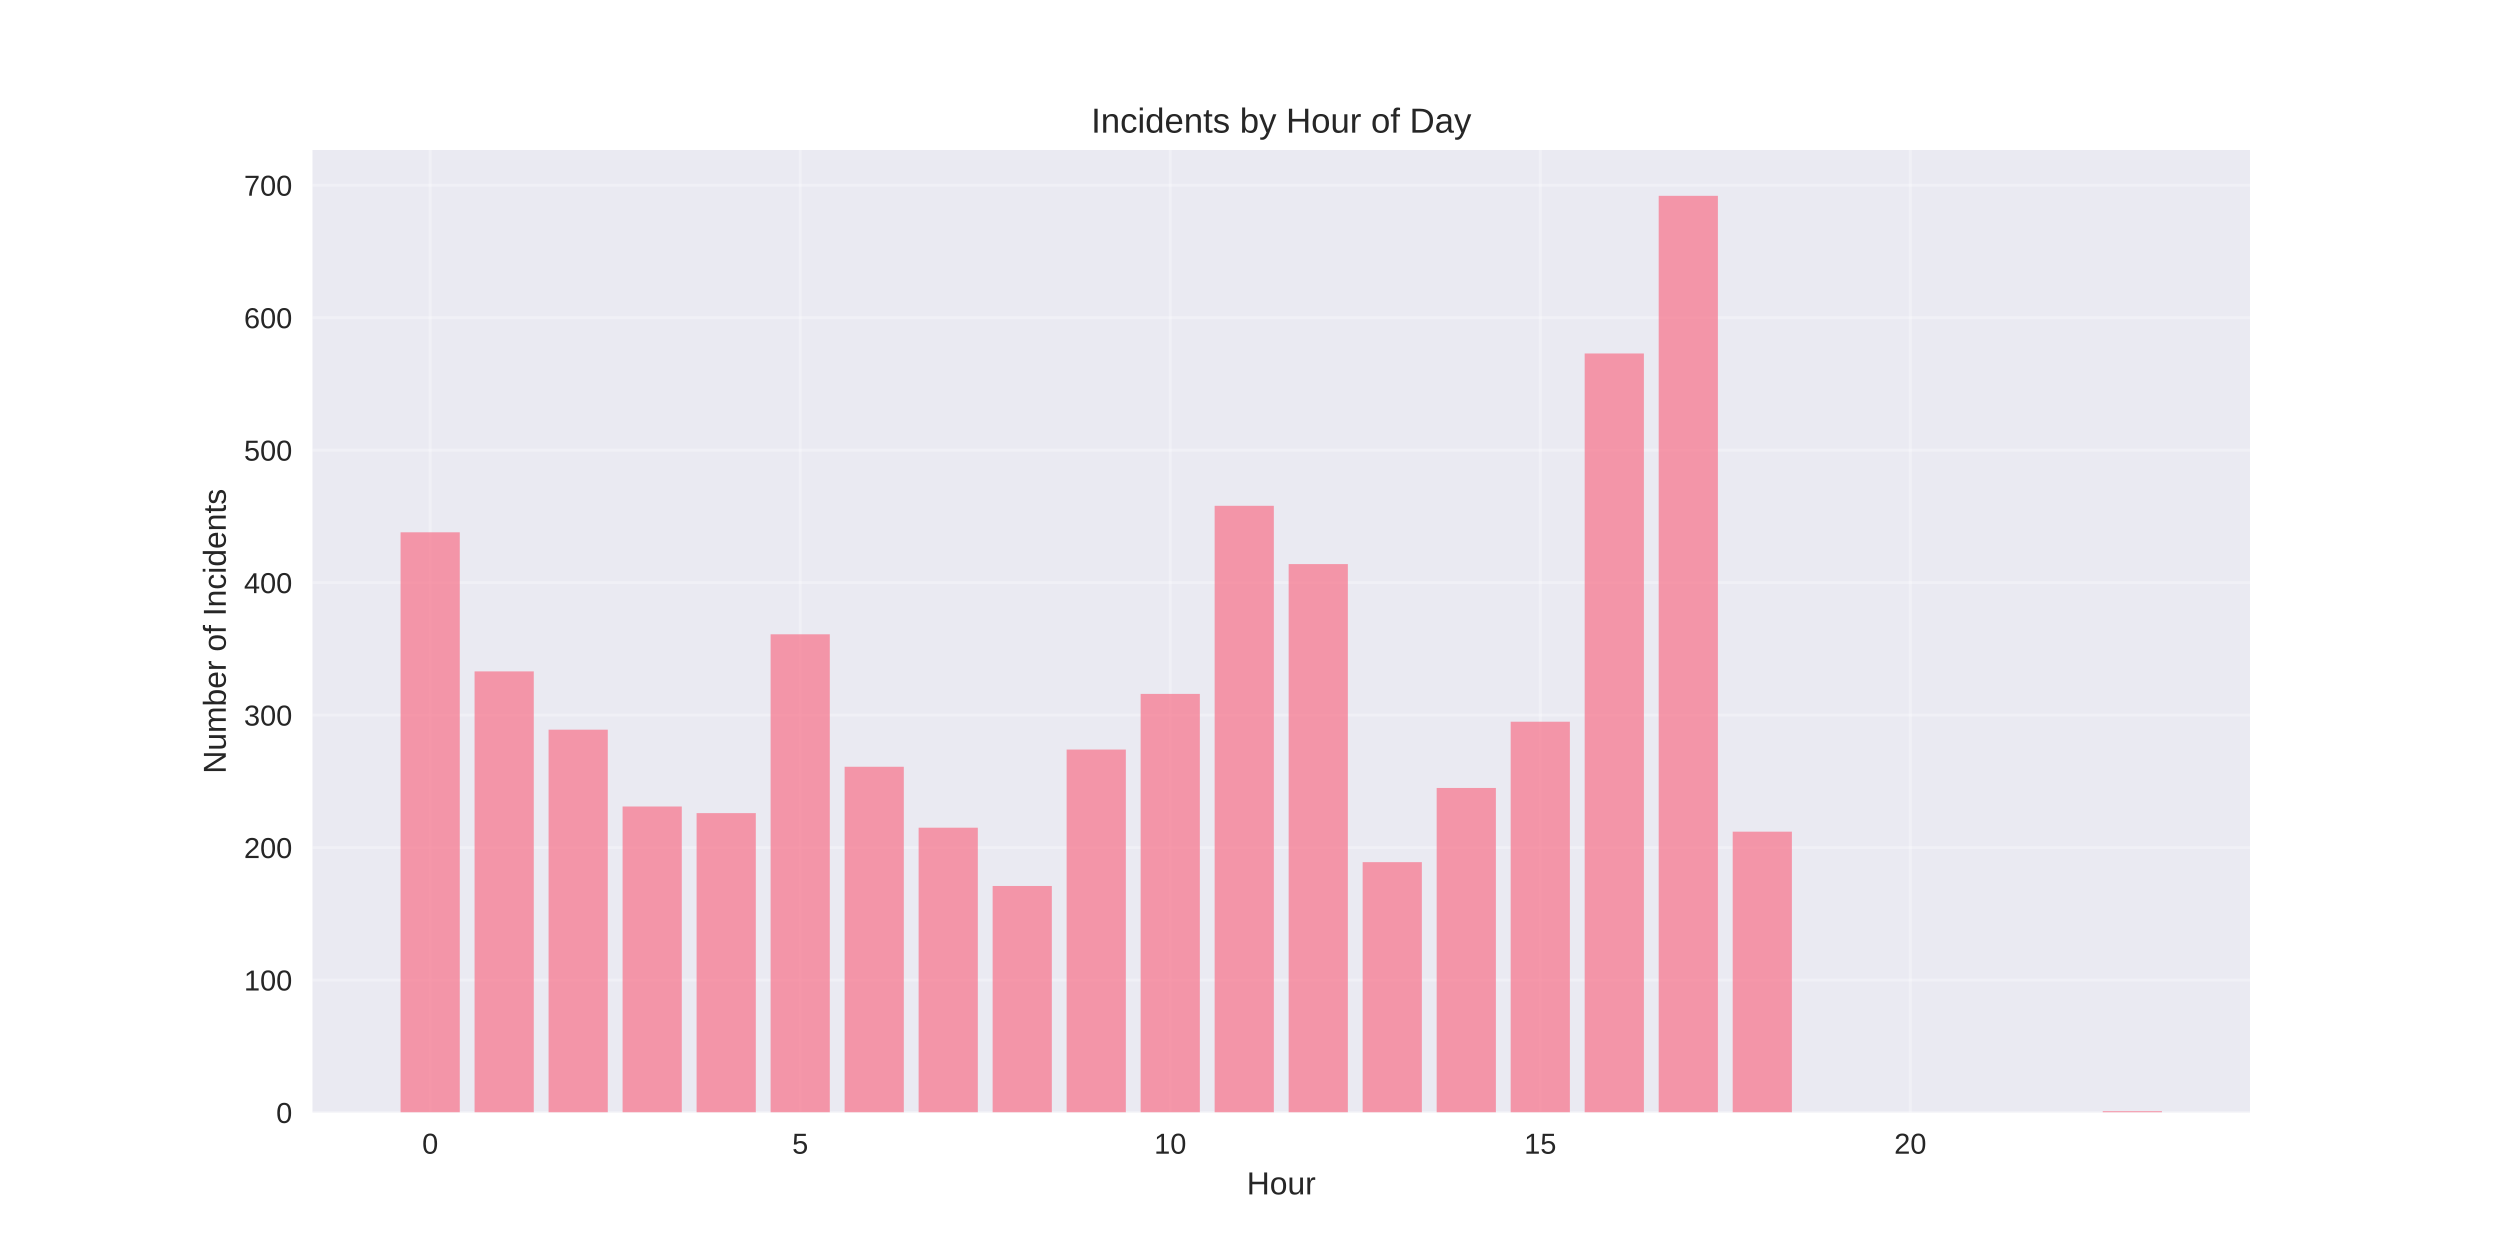
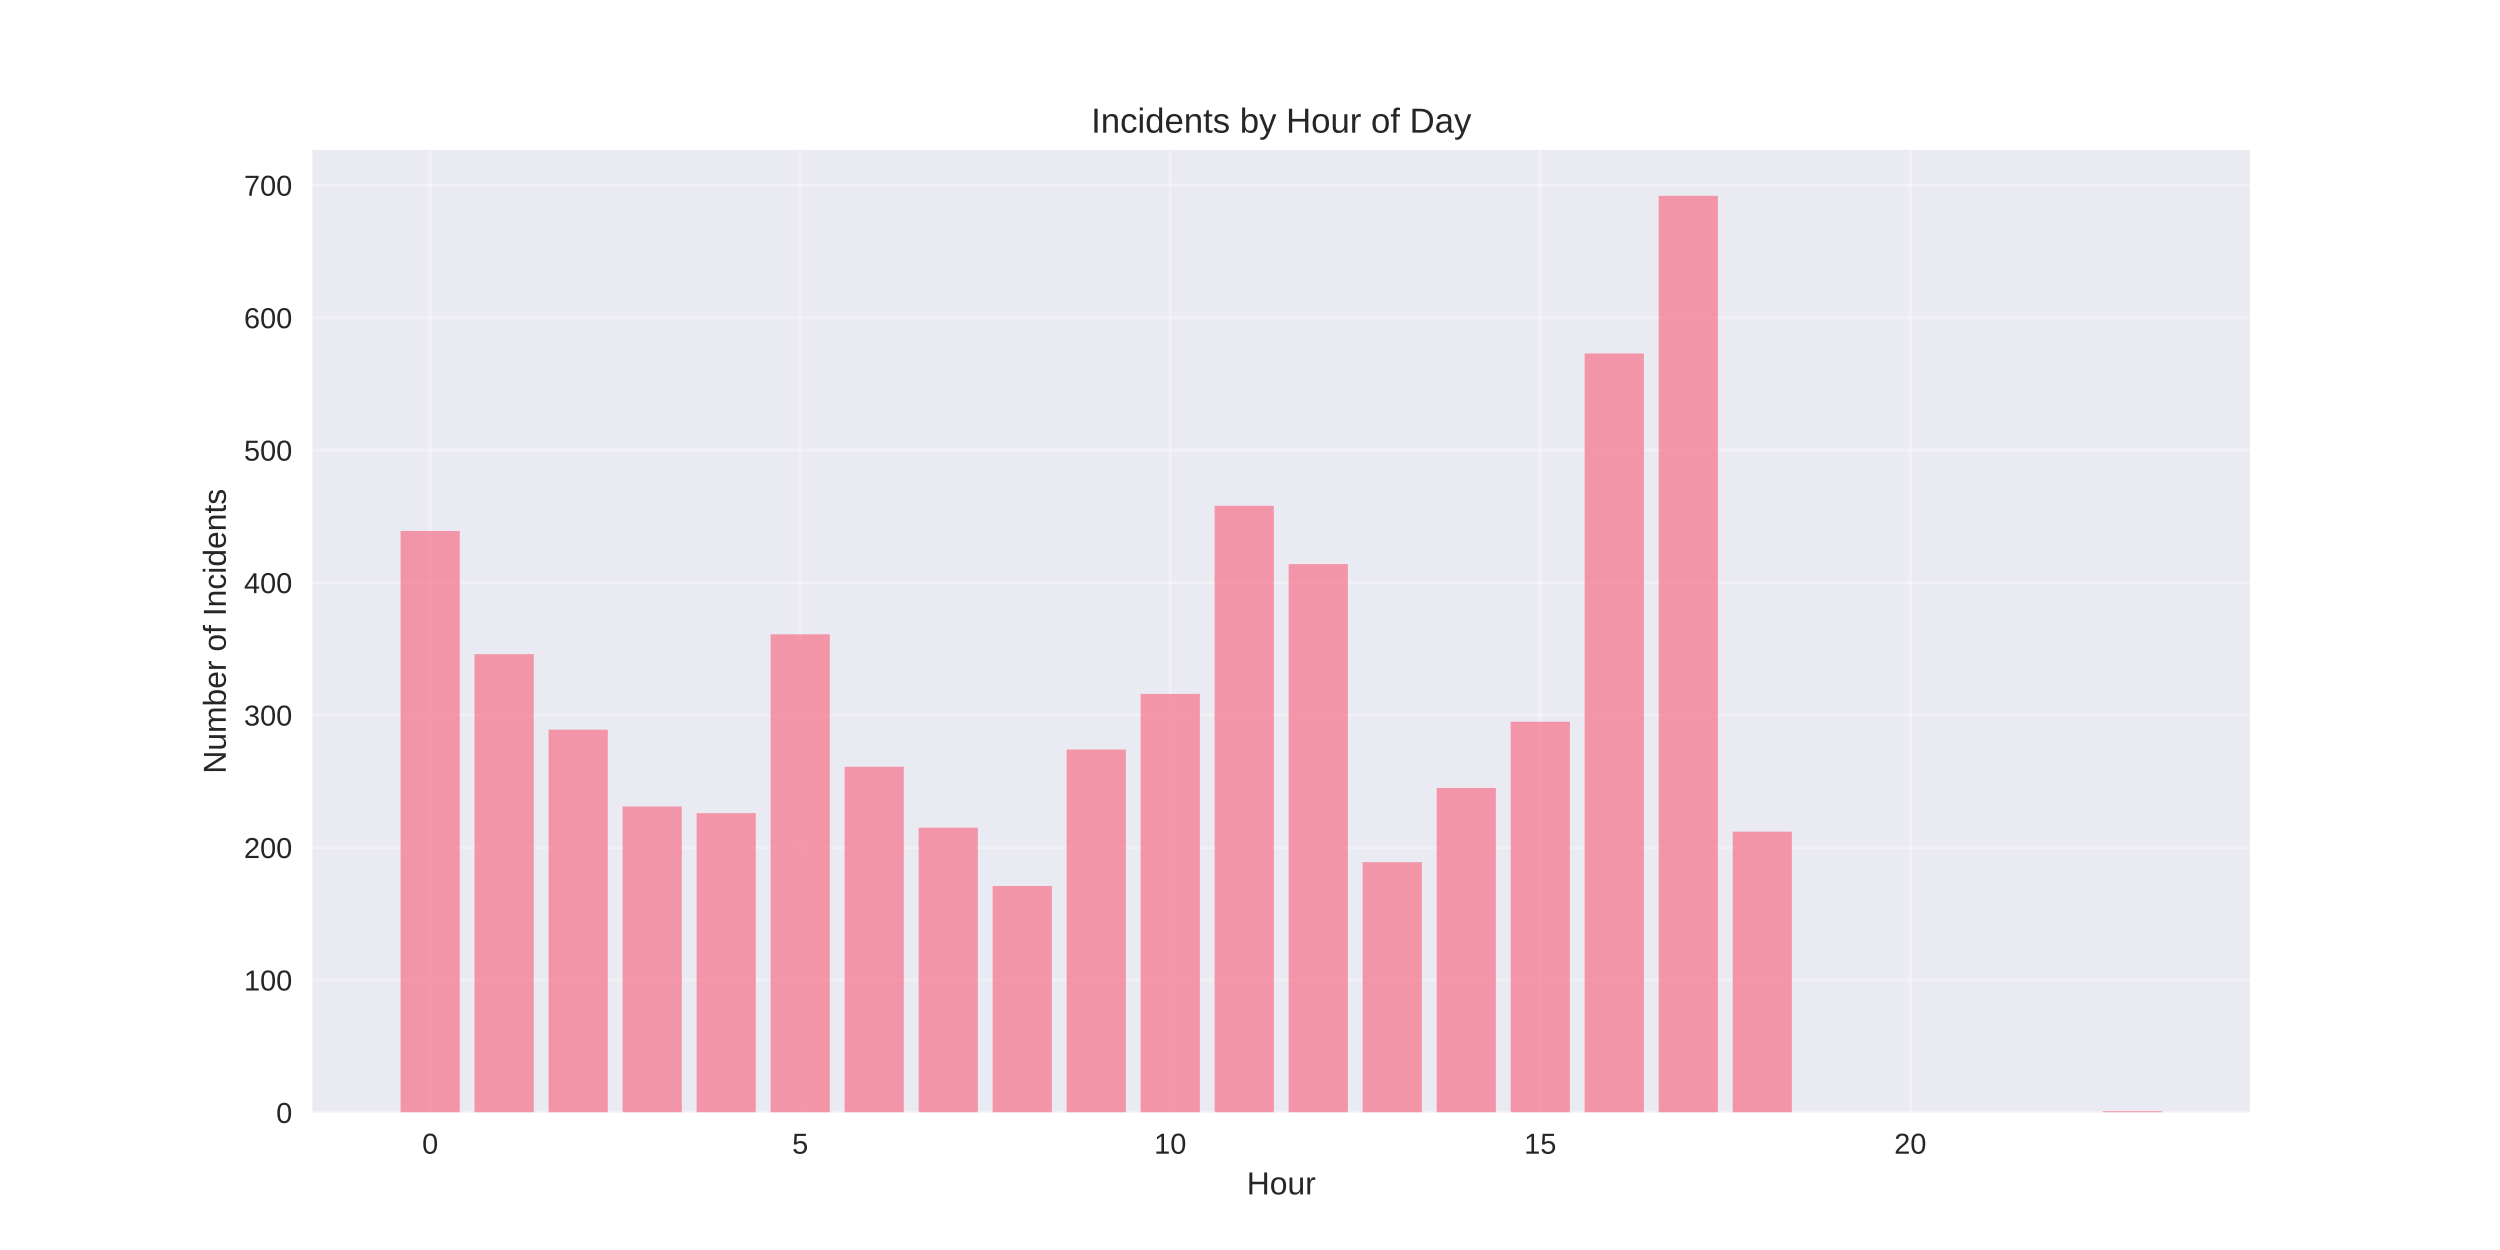
<svg xmlns="http://www.w3.org/2000/svg" width="864pt" height="432pt" viewBox="0 0 864 432" version="1.1">
  <defs>
    <style type="text/css">*{stroke-linejoin: round; stroke-linecap: butt}</style>
  </defs>
  <g id="figure_1">
    <g id="patch_1">
      <path d="M 0 432  L 864 432  L 864 0  L 0 0  z " style="fill: #ffffff" />
    </g>
    <g id="axes_1">
      <g id="patch_2">
        <path d="M 108 384.48  L 777.6 384.48  L 777.6 51.84  L 108 51.84  z " style="fill: #eaeaf2" />
      </g>
      <g id="matplotlib.axis_1">
        <g id="xtick_1">
          <g id="line2d_1">
-             <path d="M 148.667 384.48  L 148.667 51.84  " clip-path="url(#pfdbb6deb41)" style="fill: none; stroke: #ffffff; stroke-opacity: 0.3; stroke-linecap: round" />
+             <path d="M 148.667 384.48  L 148.667 51.84  " clip-path="url(#pd961122a8a)" style="fill: none; stroke: #ffffff; stroke-opacity: 0.3; stroke-linecap: round" />
          </g>
          <g id="line2d_2" />
          <g id="text_1">
            <text style="fill: #262626; font: 10px 'Arial', 'Liberation Sans', 'DejaVu Sans', 'Bitstream Vera Sans', sans-serif; text-anchor: middle" x="148.667" y="398.727" transform="rotate(-0 148.6671 398.7269)">0</text>
          </g>
        </g>
        <g id="xtick_2">
          <g id="line2d_3">
-             <path d="M 276.551 384.48  L 276.551 51.84  " clip-path="url(#pfdbb6deb41)" style="fill: none; stroke: #ffffff; stroke-opacity: 0.3; stroke-linecap: round" />
+             <path d="M 276.551 384.48  L 276.551 51.84  " clip-path="url(#pd961122a8a)" style="fill: none; stroke: #ffffff; stroke-opacity: 0.3; stroke-linecap: round" />
          </g>
          <g id="line2d_4" />
          <g id="text_2">
            <text style="fill: #262626; font: 10px 'Arial', 'Liberation Sans', 'DejaVu Sans', 'Bitstream Vera Sans', sans-serif; text-anchor: middle" x="276.551" y="398.727" transform="rotate(-0 276.551 398.7269)">5</text>
          </g>
        </g>
        <g id="xtick_3">
          <g id="line2d_5">
-             <path d="M 404.435 384.48  L 404.435 51.84  " clip-path="url(#pfdbb6deb41)" style="fill: none; stroke: #ffffff; stroke-opacity: 0.3; stroke-linecap: round" />
+             <path d="M 404.435 384.48  L 404.435 51.84  " clip-path="url(#pd961122a8a)" style="fill: none; stroke: #ffffff; stroke-opacity: 0.3; stroke-linecap: round" />
          </g>
          <g id="line2d_6" />
          <g id="text_3">
            <text style="fill: #262626; font: 10px 'Arial', 'Liberation Sans', 'DejaVu Sans', 'Bitstream Vera Sans', sans-serif; text-anchor: middle" x="404.435" y="398.727" transform="rotate(-0 404.4348 398.7269)">10</text>
          </g>
        </g>
        <g id="xtick_4">
          <g id="line2d_7">
-             <path d="M 532.319 384.48  L 532.319 51.84  " clip-path="url(#pfdbb6deb41)" style="fill: none; stroke: #ffffff; stroke-opacity: 0.3; stroke-linecap: round" />
+             <path d="M 532.319 384.48  L 532.319 51.84  " clip-path="url(#pd961122a8a)" style="fill: none; stroke: #ffffff; stroke-opacity: 0.3; stroke-linecap: round" />
          </g>
          <g id="line2d_8" />
          <g id="text_4">
            <text style="fill: #262626; font: 10px 'Arial', 'Liberation Sans', 'DejaVu Sans', 'Bitstream Vera Sans', sans-serif; text-anchor: middle" x="532.319" y="398.727" transform="rotate(-0 532.3187 398.7269)">15</text>
          </g>
        </g>
        <g id="xtick_5">
          <g id="line2d_9">
-             <path d="M 660.203 384.48  L 660.203 51.84  " clip-path="url(#pfdbb6deb41)" style="fill: none; stroke: #ffffff; stroke-opacity: 0.3; stroke-linecap: round" />
+             <path d="M 660.203 384.48  L 660.203 51.84  " clip-path="url(#pd961122a8a)" style="fill: none; stroke: #ffffff; stroke-opacity: 0.3; stroke-linecap: round" />
          </g>
          <g id="line2d_10" />
          <g id="text_5">
            <text style="fill: #262626; font: 10px 'Arial', 'Liberation Sans', 'DejaVu Sans', 'Bitstream Vera Sans', sans-serif; text-anchor: middle" x="660.203" y="398.727" transform="rotate(-0 660.2026 398.7269)">20</text>
          </g>
        </g>
        <g id="text_6">
          <text style="fill: #262626; font: 11px 'Arial', 'Liberation Sans', 'DejaVu Sans', 'Bitstream Vera Sans', sans-serif; text-anchor: middle" x="442.8" y="412.773" transform="rotate(-0 442.8 412.7734)">Hour</text>
        </g>
      </g>
      <g id="matplotlib.axis_2">
        <g id="ytick_1">
          <g id="line2d_11">
-             <path d="M 108 384.48  L 777.6 384.48  " clip-path="url(#pfdbb6deb41)" style="fill: none; stroke: #ffffff; stroke-opacity: 0.3; stroke-linecap: round" />
+             <path d="M 108 384.48  L 777.6 384.48  " clip-path="url(#pd961122a8a)" style="fill: none; stroke: #ffffff; stroke-opacity: 0.3; stroke-linecap: round" />
          </g>
          <g id="line2d_12" />
          <g id="text_7">
            <text style="fill: #262626; font: 10px 'Arial', 'Liberation Sans', 'DejaVu Sans', 'Bitstream Vera Sans', sans-serif; text-anchor: end" x="101" y="388.103" transform="rotate(-0 101 388.1034)">0</text>
          </g>
        </g>
        <g id="ytick_2">
          <g id="line2d_13">
-             <path d="M 108 338.7  L 777.6 338.7  " clip-path="url(#pfdbb6deb41)" style="fill: none; stroke: #ffffff; stroke-opacity: 0.3; stroke-linecap: round" />
+             <path d="M 108 338.7  L 777.6 338.7  " clip-path="url(#pd961122a8a)" style="fill: none; stroke: #ffffff; stroke-opacity: 0.3; stroke-linecap: round" />
          </g>
          <g id="line2d_14" />
          <g id="text_8">
            <text style="fill: #262626; font: 10px 'Arial', 'Liberation Sans', 'DejaVu Sans', 'Bitstream Vera Sans', sans-serif; text-anchor: end" x="101" y="342.323" transform="rotate(-0 101 342.3231)">100</text>
          </g>
        </g>
        <g id="ytick_3">
          <g id="line2d_15">
-             <path d="M 108 292.919  L 777.6 292.919  " clip-path="url(#pfdbb6deb41)" style="fill: none; stroke: #ffffff; stroke-opacity: 0.3; stroke-linecap: round" />
+             <path d="M 108 292.919  L 777.6 292.919  " clip-path="url(#pd961122a8a)" style="fill: none; stroke: #ffffff; stroke-opacity: 0.3; stroke-linecap: round" />
          </g>
          <g id="line2d_16" />
          <g id="text_9">
            <text style="fill: #262626; font: 10px 'Arial', 'Liberation Sans', 'DejaVu Sans', 'Bitstream Vera Sans', sans-serif; text-anchor: end" x="101" y="296.543" transform="rotate(-0 101 296.5427)">200</text>
          </g>
        </g>
        <g id="ytick_4">
          <g id="line2d_17">
-             <path d="M 108 247.139  L 777.6 247.139  " clip-path="url(#pfdbb6deb41)" style="fill: none; stroke: #ffffff; stroke-opacity: 0.3; stroke-linecap: round" />
+             <path d="M 108 247.139  L 777.6 247.139  " clip-path="url(#pd961122a8a)" style="fill: none; stroke: #ffffff; stroke-opacity: 0.3; stroke-linecap: round" />
          </g>
          <g id="line2d_18" />
          <g id="text_10">
            <text style="fill: #262626; font: 10px 'Arial', 'Liberation Sans', 'DejaVu Sans', 'Bitstream Vera Sans', sans-serif; text-anchor: end" x="101" y="250.762" transform="rotate(-0 101 250.7624)">300</text>
          </g>
        </g>
        <g id="ytick_5">
          <g id="line2d_19">
-             <path d="M 108 201.359  L 777.6 201.359  " clip-path="url(#pfdbb6deb41)" style="fill: none; stroke: #ffffff; stroke-opacity: 0.3; stroke-linecap: round" />
+             <path d="M 108 201.359  L 777.6 201.359  " clip-path="url(#pd961122a8a)" style="fill: none; stroke: #ffffff; stroke-opacity: 0.3; stroke-linecap: round" />
          </g>
          <g id="line2d_20" />
          <g id="text_11">
            <text style="fill: #262626; font: 10px 'Arial', 'Liberation Sans', 'DejaVu Sans', 'Bitstream Vera Sans', sans-serif; text-anchor: end" x="101" y="204.982" transform="rotate(-0 101 204.982)">400</text>
          </g>
        </g>
        <g id="ytick_6">
          <g id="line2d_21">
-             <path d="M 108 155.578  L 777.6 155.578  " clip-path="url(#pfdbb6deb41)" style="fill: none; stroke: #ffffff; stroke-opacity: 0.3; stroke-linecap: round" />
+             <path d="M 108 155.578  L 777.6 155.578  " clip-path="url(#pd961122a8a)" style="fill: none; stroke: #ffffff; stroke-opacity: 0.3; stroke-linecap: round" />
          </g>
          <g id="line2d_22" />
          <g id="text_12">
            <text style="fill: #262626; font: 10px 'Arial', 'Liberation Sans', 'DejaVu Sans', 'Bitstream Vera Sans', sans-serif; text-anchor: end" x="101" y="159.202" transform="rotate(-0 101 159.2017)">500</text>
          </g>
        </g>
        <g id="ytick_7">
          <g id="line2d_23">
-             <path d="M 108 109.798  L 777.6 109.798  " clip-path="url(#pfdbb6deb41)" style="fill: none; stroke: #ffffff; stroke-opacity: 0.3; stroke-linecap: round" />
+             <path d="M 108 109.798  L 777.6 109.798  " clip-path="url(#pd961122a8a)" style="fill: none; stroke: #ffffff; stroke-opacity: 0.3; stroke-linecap: round" />
          </g>
          <g id="line2d_24" />
          <g id="text_13">
            <text style="fill: #262626; font: 10px 'Arial', 'Liberation Sans', 'DejaVu Sans', 'Bitstream Vera Sans', sans-serif; text-anchor: end" x="101" y="113.421" transform="rotate(-0 101 113.4214)">600</text>
          </g>
        </g>
        <g id="ytick_8">
          <g id="line2d_25">
-             <path d="M 108 64.018  L 777.6 64.018  " clip-path="url(#pfdbb6deb41)" style="fill: none; stroke: #ffffff; stroke-opacity: 0.3; stroke-linecap: round" />
+             <path d="M 108 64.018  L 777.6 64.018  " clip-path="url(#pd961122a8a)" style="fill: none; stroke: #ffffff; stroke-opacity: 0.3; stroke-linecap: round" />
          </g>
          <g id="line2d_26" />
          <g id="text_14">
            <text style="fill: #262626; font: 10px 'Arial', 'Liberation Sans', 'DejaVu Sans', 'Bitstream Vera Sans', sans-serif; text-anchor: end" x="101" y="67.641" transform="rotate(-0 101 67.64101)">700</text>
          </g>
        </g>
        <g id="text_15">
          <text style="fill: #262626; font: 11px 'Arial', 'Liberation Sans', 'DejaVu Sans', 'Bitstream Vera Sans', sans-serif; text-anchor: middle" x="78.035" y="218.16" transform="rotate(-90 78.03469 218.16)">Number of Incidents</text>
        </g>
      </g>
      <g id="patch_3">
-         <path d="M 138.436 384.48  L 158.898 384.48  L 158.898 183.962  L 138.436 183.962  z " clip-path="url(#pfdbb6deb41)" style="fill: #f77189; opacity: 0.7" />
+         <path d="M 138.436 384.48  L 158.898 384.48  L 158.898 183.504  L 138.436 183.504  z " clip-path="url(#pd961122a8a)" style="fill: #f77189; opacity: 0.7" />
      </g>
      <g id="patch_4">
-         <path d="M 164.013 384.48  L 184.475 384.48  L 184.475 232.031  L 164.013 232.031  z " clip-path="url(#pfdbb6deb41)" style="fill: #f77189; opacity: 0.7" />
+         <path d="M 164.013 384.48  L 184.475 384.48  L 184.475 226.08  L 164.013 226.08  z " clip-path="url(#pd961122a8a)" style="fill: #f77189; opacity: 0.7" />
      </g>
      <g id="patch_5">
-         <path d="M 189.59 384.48  L 210.051 384.48  L 210.051 252.175  L 189.59 252.175  z " clip-path="url(#pfdbb6deb41)" style="fill: #f77189; opacity: 0.7" />
+         <path d="M 189.59 384.48  L 210.051 384.48  L 210.051 252.175  L 189.59 252.175  z " clip-path="url(#pd961122a8a)" style="fill: #f77189; opacity: 0.7" />
      </g>
      <g id="patch_6">
-         <path d="M 215.167 384.48  L 235.628 384.48  L 235.628 278.727  L 215.167 278.727  z " clip-path="url(#pfdbb6deb41)" style="fill: #f77189; opacity: 0.7" />
+         <path d="M 215.167 384.48  L 235.628 384.48  L 235.628 278.727  L 215.167 278.727  z " clip-path="url(#pd961122a8a)" style="fill: #f77189; opacity: 0.7" />
      </g>
      <g id="patch_7">
-         <path d="M 240.743 384.48  L 261.205 384.48  L 261.205 281.016  L 240.743 281.016  z " clip-path="url(#pfdbb6deb41)" style="fill: #f77189; opacity: 0.7" />
+         <path d="M 240.743 384.48  L 261.205 384.48  L 261.205 281.016  L 240.743 281.016  z " clip-path="url(#pd961122a8a)" style="fill: #f77189; opacity: 0.7" />
      </g>
      <g id="patch_8">
-         <path d="M 266.32 384.48  L 286.782 384.48  L 286.782 219.213  L 266.32 219.213  z " clip-path="url(#pfdbb6deb41)" style="fill: #f77189; opacity: 0.7" />
+         <path d="M 266.32 384.48  L 286.782 384.48  L 286.782 219.213  L 266.32 219.213  z " clip-path="url(#pd961122a8a)" style="fill: #f77189; opacity: 0.7" />
      </g>
      <g id="patch_9">
-         <path d="M 291.897 384.48  L 312.358 384.48  L 312.358 264.993  L 291.897 264.993  z " clip-path="url(#pfdbb6deb41)" style="fill: #f77189; opacity: 0.7" />
+         <path d="M 291.897 384.48  L 312.358 384.48  L 312.358 264.993  L 291.897 264.993  z " clip-path="url(#pd961122a8a)" style="fill: #f77189; opacity: 0.7" />
      </g>
      <g id="patch_10">
-         <path d="M 317.474 384.48  L 337.935 384.48  L 337.935 286.052  L 317.474 286.052  z " clip-path="url(#pfdbb6deb41)" style="fill: #f77189; opacity: 0.7" />
+         <path d="M 317.474 384.48  L 337.935 384.48  L 337.935 286.052  L 317.474 286.052  z " clip-path="url(#pd961122a8a)" style="fill: #f77189; opacity: 0.7" />
      </g>
      <g id="patch_11">
-         <path d="M 343.051 384.48  L 363.512 384.48  L 363.512 306.196  L 343.051 306.196  z " clip-path="url(#pfdbb6deb41)" style="fill: #f77189; opacity: 0.7" />
+         <path d="M 343.051 384.48  L 363.512 384.48  L 363.512 306.196  L 343.051 306.196  z " clip-path="url(#pd961122a8a)" style="fill: #f77189; opacity: 0.7" />
      </g>
      <g id="patch_12">
-         <path d="M 368.627 384.48  L 389.089 384.48  L 389.089 259.042  L 368.627 259.042  z " clip-path="url(#pfdbb6deb41)" style="fill: #f77189; opacity: 0.7" />
+         <path d="M 368.627 384.48  L 389.089 384.48  L 389.089 259.042  L 368.627 259.042  z " clip-path="url(#pd961122a8a)" style="fill: #f77189; opacity: 0.7" />
      </g>
      <g id="patch_13">
-         <path d="M 394.204 384.48  L 414.666 384.48  L 414.666 239.814  L 394.204 239.814  z " clip-path="url(#pfdbb6deb41)" style="fill: #f77189; opacity: 0.7" />
+         <path d="M 394.204 384.48  L 414.666 384.48  L 414.666 239.814  L 394.204 239.814  z " clip-path="url(#pd961122a8a)" style="fill: #f77189; opacity: 0.7" />
      </g>
      <g id="patch_14">
-         <path d="M 419.781 384.48  L 440.242 384.48  L 440.242 174.806  L 419.781 174.806  z " clip-path="url(#pfdbb6deb41)" style="fill: #f77189; opacity: 0.7" />
+         <path d="M 419.781 384.48  L 440.242 384.48  L 440.242 174.806  L 419.781 174.806  z " clip-path="url(#pd961122a8a)" style="fill: #f77189; opacity: 0.7" />
      </g>
      <g id="patch_15">
-         <path d="M 445.358 384.48  L 465.819 384.48  L 465.819 194.949  L 445.358 194.949  z " clip-path="url(#pfdbb6deb41)" style="fill: #f77189; opacity: 0.7" />
+         <path d="M 445.358 384.48  L 465.819 384.48  L 465.819 194.949  L 445.358 194.949  z " clip-path="url(#pd961122a8a)" style="fill: #f77189; opacity: 0.7" />
      </g>
      <g id="patch_16">
-         <path d="M 470.934 384.48  L 491.396 384.48  L 491.396 297.955  L 470.934 297.955  z " clip-path="url(#pfdbb6deb41)" style="fill: #f77189; opacity: 0.7" />
+         <path d="M 470.934 384.48  L 491.396 384.48  L 491.396 297.955  L 470.934 297.955  z " clip-path="url(#pd961122a8a)" style="fill: #f77189; opacity: 0.7" />
      </g>
      <g id="patch_17">
-         <path d="M 496.511 384.48  L 516.973 384.48  L 516.973 272.318  L 496.511 272.318  z " clip-path="url(#pfdbb6deb41)" style="fill: #f77189; opacity: 0.7" />
+         <path d="M 496.511 384.48  L 516.973 384.48  L 516.973 272.318  L 496.511 272.318  z " clip-path="url(#pd961122a8a)" style="fill: #f77189; opacity: 0.7" />
      </g>
      <g id="patch_18">
-         <path d="M 522.088 384.48  L 542.549 384.48  L 542.549 249.428  L 522.088 249.428  z " clip-path="url(#pfdbb6deb41)" style="fill: #f77189; opacity: 0.7" />
+         <path d="M 522.088 384.48  L 542.549 384.48  L 542.549 249.428  L 522.088 249.428  z " clip-path="url(#pd961122a8a)" style="fill: #f77189; opacity: 0.7" />
      </g>
      <g id="patch_19">
-         <path d="M 547.665 384.48  L 568.126 384.48  L 568.126 122.159  L 547.665 122.159  z " clip-path="url(#pfdbb6deb41)" style="fill: #f77189; opacity: 0.7" />
+         <path d="M 547.665 384.48  L 568.126 384.48  L 568.126 122.159  L 547.665 122.159  z " clip-path="url(#pd961122a8a)" style="fill: #f77189; opacity: 0.7" />
      </g>
      <g id="patch_20">
-         <path d="M 573.242 384.48  L 593.703 384.48  L 593.703 67.68  L 573.242 67.68  z " clip-path="url(#pfdbb6deb41)" style="fill: #f77189; opacity: 0.7" />
+         <path d="M 573.242 384.48  L 593.703 384.48  L 593.703 67.68  L 573.242 67.68  z " clip-path="url(#pd961122a8a)" style="fill: #f77189; opacity: 0.7" />
      </g>
      <g id="patch_21">
-         <path d="M 598.818 384.48  L 619.28 384.48  L 619.28 287.426  L 598.818 287.426  z " clip-path="url(#pfdbb6deb41)" style="fill: #f77189; opacity: 0.7" />
+         <path d="M 598.818 384.48  L 619.28 384.48  L 619.28 287.426  L 598.818 287.426  z " clip-path="url(#pd961122a8a)" style="fill: #f77189; opacity: 0.7" />
      </g>
      <g id="patch_22">
-         <path d="M 726.702 384.48  L 747.164 384.48  L 747.164 384.022  L 726.702 384.022  z " clip-path="url(#pfdbb6deb41)" style="fill: #f77189; opacity: 0.7" />
+         <path d="M 726.702 384.48  L 747.164 384.48  L 747.164 384.022  L 726.702 384.022  z " clip-path="url(#pd961122a8a)" style="fill: #f77189; opacity: 0.7" />
      </g>
      <g id="patch_23">
        <path d="M 108 384.48  L 108 51.84  " style="fill: none" />
      </g>
      <g id="patch_24">
        <path d="M 777.6 384.48  L 777.6 51.84  " style="fill: none" />
      </g>
      <g id="patch_25">
        <path d="M 108 384.48  L 777.6 384.48  " style="fill: none" />
      </g>
      <g id="patch_26">
        <path d="M 108 51.84  L 777.6 51.84  " style="fill: none" />
      </g>
      <g id="text_16">
        <text style="fill: #262626; font: 12px 'Arial', 'Liberation Sans', 'DejaVu Sans', 'Bitstream Vera Sans', sans-serif; text-anchor: middle" x="442.8" y="45.84" transform="rotate(-0 442.8 45.84)">Incidents by Hour of Day</text>
      </g>
    </g>
  </g>
  <defs>
-     <clipPath id="pfdbb6deb41">
+     <clipPath id="pd961122a8a">
      <rect x="108" y="51.84" width="669.6" height="332.64" />
    </clipPath>
  </defs>
</svg>
